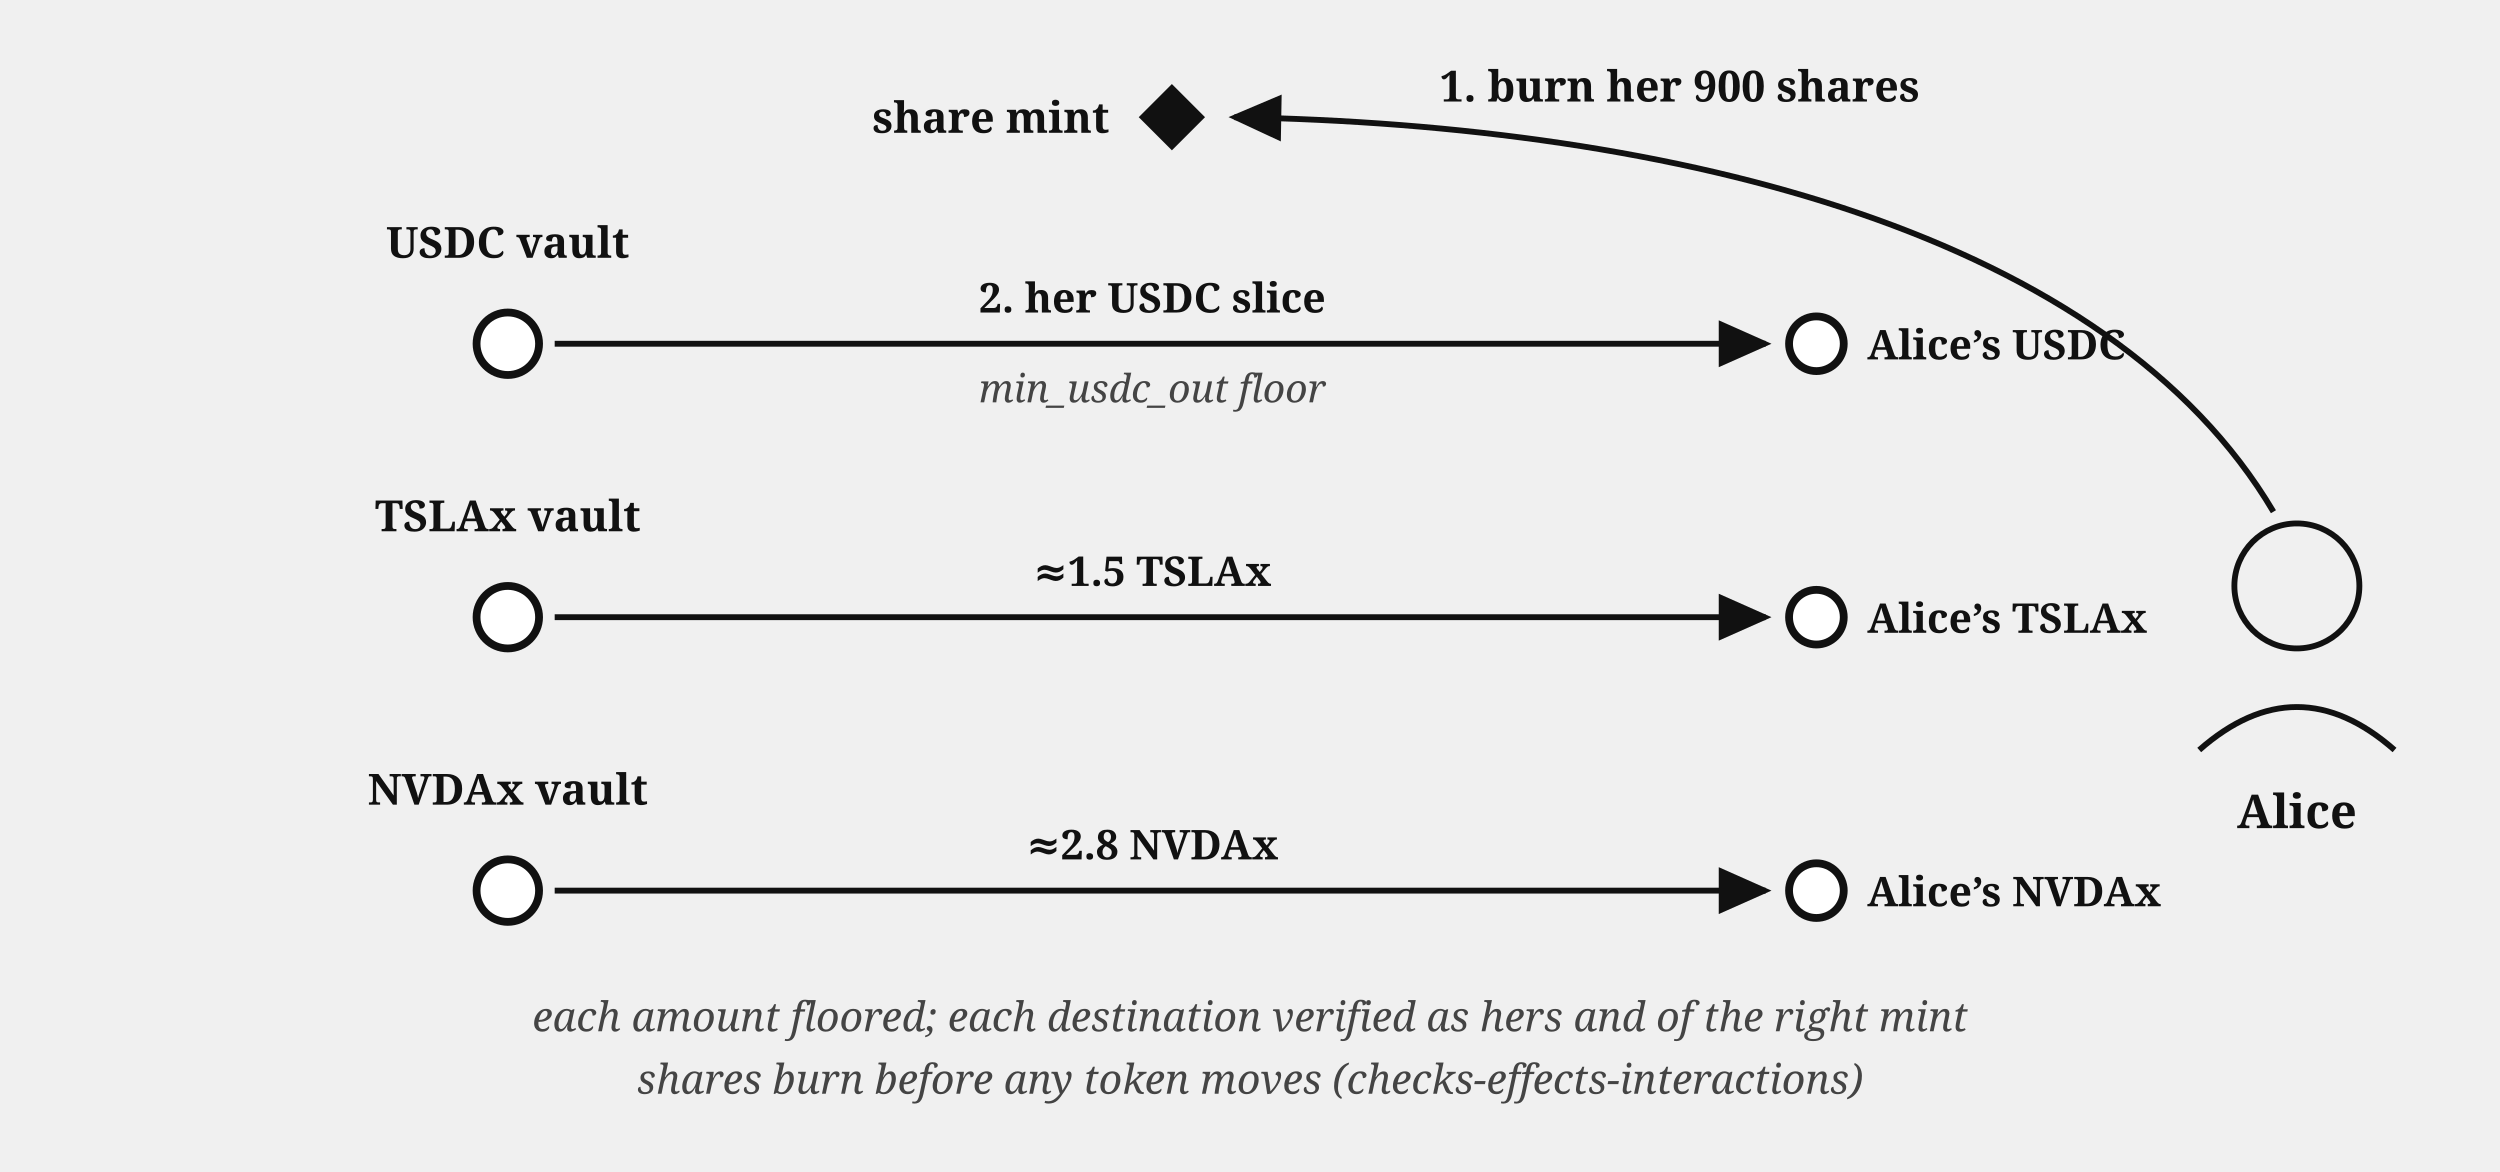
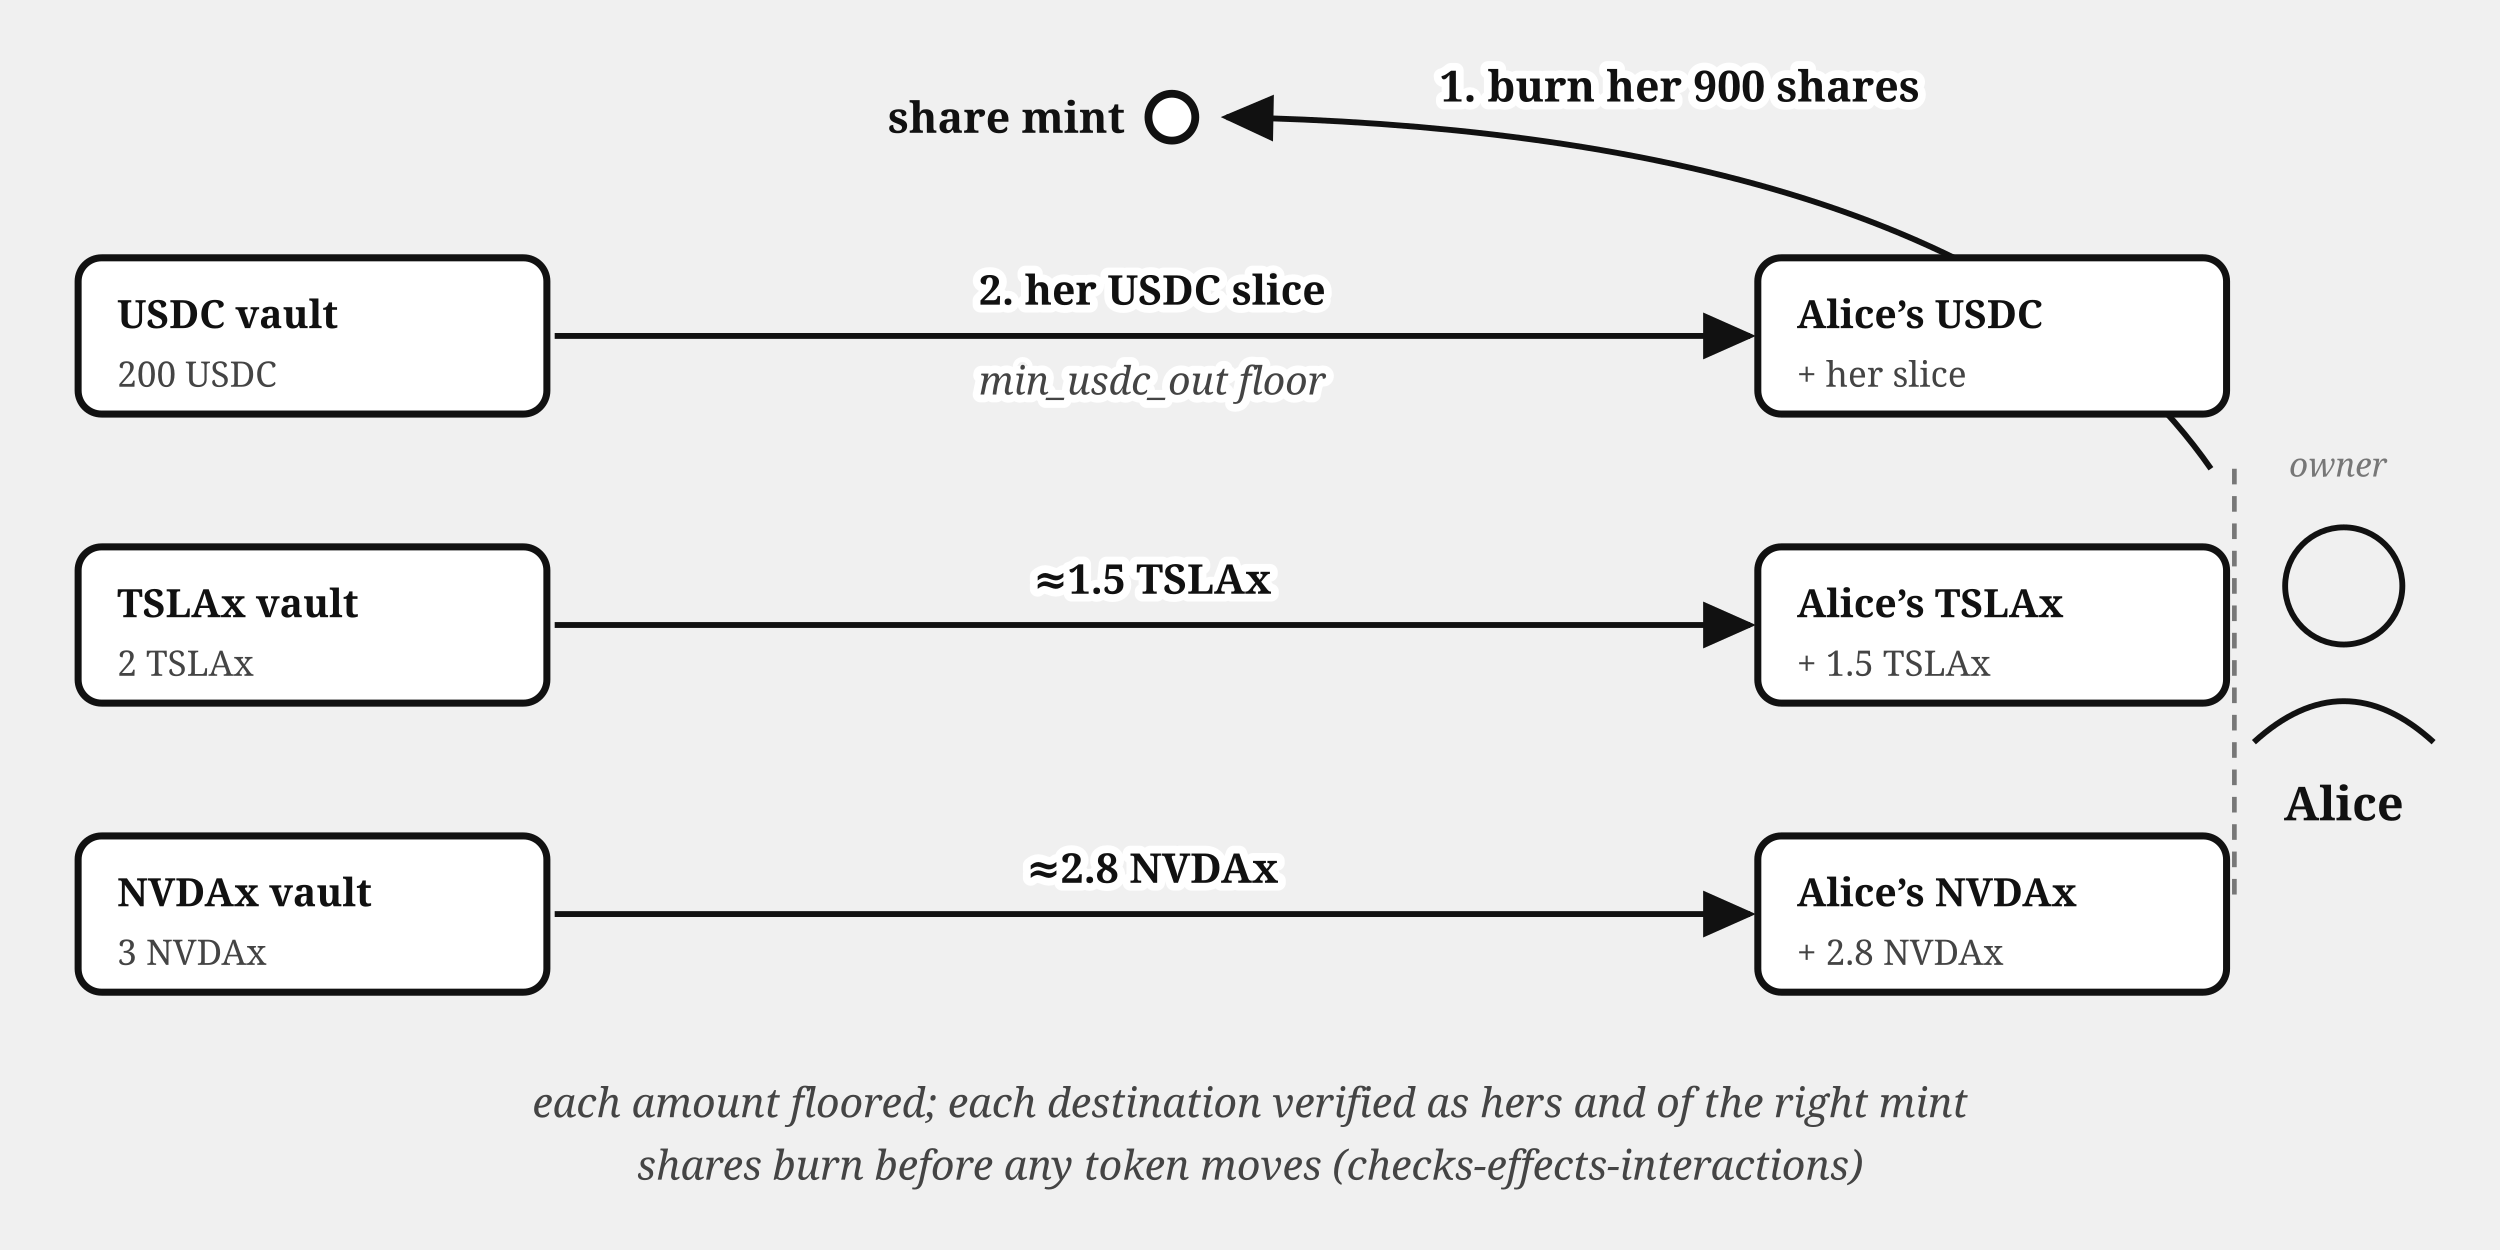
- <svg xmlns="http://www.w3.org/2000/svg" viewBox="0 0 640 300" font-family="Georgia, serif" fill="#111">
+ <svg xmlns="http://www.w3.org/2000/svg" viewBox="0 0 640 320" font-family="Georgia, serif" fill="#111">
  <defs>
    <marker id="vault-withdraw-in-kind-arr" markerWidth="9" markerHeight="8" refX="8" refY="4" orient="auto">
      <path d="M0,0 L9,4 L0,8 z" fill="#111" />
    </marker>
  </defs>
-   <rect x="294" y="24" width="12" height="12" fill="#111" transform="rotate(45 300 30)" />
-   <text x="284" y="34" font-size="11" font-weight="bold" text-anchor="end">share mint</text>
-   <path d="M 582,131 C 540,60 430,32 316,30" fill="none" stroke="#111" stroke-width="1.5" marker-end="url(#vault-withdraw-in-kind-arr)" />
-   <text x="430" y="26" font-size="11" font-weight="bold" text-anchor="middle">1. burn her 900 shares</text>
-   <circle cx="130" cy="88" r="8" fill="#fff" stroke="#111" stroke-width="2" />
-   <text x="130" y="66" font-size="11" font-weight="bold" text-anchor="middle">USDC vault</text>
-   <circle cx="130" cy="158" r="8" fill="#fff" stroke="#111" stroke-width="2" />
-   <text x="130" y="136" font-size="11" font-weight="bold" text-anchor="middle">TSLAx vault</text>
-   <circle cx="130" cy="228" r="8" fill="#fff" stroke="#111" stroke-width="2" />
-   <text x="130" y="206" font-size="11" font-weight="bold" text-anchor="middle">NVDAx vault</text>
-   <path d="M 142,88 L 452,88" fill="none" stroke="#111" stroke-width="1.5" marker-end="url(#vault-withdraw-in-kind-arr)" />
-   <text x="295" y="80" font-size="10.5" font-weight="bold" text-anchor="middle">2. her USDC slice</text>
-   <text x="295" y="103" font-size="10" font-style="italic" fill="#444" text-anchor="middle">min_usdc_out floor</text>
-   <path d="M 142,158 L 452,158" fill="none" stroke="#111" stroke-width="1.5" marker-end="url(#vault-withdraw-in-kind-arr)" />
-   <text x="295" y="150" font-size="10.5" font-weight="bold" text-anchor="middle">≈1.5 TSLAx</text>
-   <path d="M 142,228 L 452,228" fill="none" stroke="#111" stroke-width="1.5" marker-end="url(#vault-withdraw-in-kind-arr)" />
-   <text x="295" y="220" font-size="10.5" font-weight="bold" text-anchor="middle">≈2.8 NVDAx</text>
-   <circle cx="465" cy="88" r="7" fill="#fff" stroke="#111" stroke-width="2" />
-   <text x="478" y="92" font-size="10.5" font-weight="bold">Alice’s USDC</text>
-   <circle cx="465" cy="158" r="7" fill="#fff" stroke="#111" stroke-width="2" />
-   <text x="478" y="162" font-size="10.5" font-weight="bold">Alice’s TSLAx</text>
-   <circle cx="465" cy="228" r="7" fill="#fff" stroke="#111" stroke-width="2" />
-   <text x="478" y="232" font-size="10.5" font-weight="bold">Alice’s NVDAx</text>
-   <circle cx="588" cy="150" r="16" fill="none" stroke="#111" stroke-width="1.5" />
-   <path d="M 563,192 Q 588,170 613,192" fill="none" stroke="#111" stroke-width="1.5" />
-   <text x="588" y="212" font-size="12" font-weight="bold" text-anchor="middle">Alice</text>
-   <text x="320" y="264" font-size="10.5" font-style="italic" fill="#444" text-anchor="middle">each amount floored; each destination verified as hers and of the right mint</text>
-   <text x="320" y="280" font-size="10.5" font-style="italic" fill="#444" text-anchor="middle">shares burn before any token moves (checks-effects-interactions)</text>
+   <circle cx="300" cy="30" r="6" fill="#fff" stroke="#111" stroke-width="2" />
+   <text x="288" y="34" font-size="11" font-weight="bold" text-anchor="end">share mint</text>
+   <path d="M 566,120 C 520,54 420,32 314,30" fill="none" stroke="#111" stroke-width="1.5" marker-end="url(#vault-withdraw-in-kind-arr)" />
+   <text stroke="#fff" stroke-width="4" paint-order="stroke" stroke-linejoin="round" x="430" y="26" font-size="11" font-weight="bold" text-anchor="middle">1. burn her 900 shares</text>
+   <rect x="20" y="66" width="120" height="40" rx="6" fill="#fff" stroke="#111" stroke-width="1.8" />
+   <text x="30" y="84" font-size="10" font-weight="bold">USDC vault</text>
+   <text x="30" y="99" font-size="9" fill="#444">200 USDC</text>
+   <rect x="20" y="140" width="120" height="40" rx="6" fill="#fff" stroke="#111" stroke-width="1.8" />
+   <text x="30" y="158" font-size="10" font-weight="bold">TSLAx vault</text>
+   <text x="30" y="173" font-size="9" fill="#444">2 TSLAx</text>
+   <rect x="20" y="214" width="120" height="40" rx="6" fill="#fff" stroke="#111" stroke-width="1.8" />
+   <text x="30" y="232" font-size="10" font-weight="bold">NVDAx vault</text>
+   <text x="30" y="247" font-size="9" fill="#444">3 NVDAx</text>
+   <path d="M 142,86 L 448,86" fill="none" stroke="#111" stroke-width="1.5" marker-end="url(#vault-withdraw-in-kind-arr)" />
+   <text stroke="#fff" stroke-width="4" paint-order="stroke" stroke-linejoin="round" x="295" y="78" font-size="10.5" font-weight="bold" text-anchor="middle">2. her USDC slice</text>
+   <text stroke="#fff" stroke-width="4" paint-order="stroke" stroke-linejoin="round" x="295" y="101" font-size="10" font-style="italic" fill="#444" text-anchor="middle">min_usdc_out floor</text>
+   <path d="M 142,160 L 448,160" fill="none" stroke="#111" stroke-width="1.5" marker-end="url(#vault-withdraw-in-kind-arr)" />
+   <text stroke="#fff" stroke-width="4" paint-order="stroke" stroke-linejoin="round" x="295" y="152" font-size="10.5" font-weight="bold" text-anchor="middle">≈1.5 TSLAx</text>
+   <path d="M 142,234 L 448,234" fill="none" stroke="#111" stroke-width="1.5" marker-end="url(#vault-withdraw-in-kind-arr)" />
+   <text stroke="#fff" stroke-width="4" paint-order="stroke" stroke-linejoin="round" x="295" y="226" font-size="10.5" font-weight="bold" text-anchor="middle">≈2.8 NVDAx</text>
+   <rect x="450" y="66" width="120" height="40" rx="6" fill="#fff" stroke="#111" stroke-width="1.8" />
+   <text x="460" y="84" font-size="10" font-weight="bold">Alice’s USDC</text>
+   <text x="460" y="99" font-size="9" fill="#444">+ her slice</text>
+   <rect x="450" y="140" width="120" height="40" rx="6" fill="#fff" stroke="#111" stroke-width="1.8" />
+   <text x="460" y="158" font-size="10" font-weight="bold">Alice’s TSLAx</text>
+   <text x="460" y="173" font-size="9" fill="#444">+ 1.5 TSLAx</text>
+   <rect x="450" y="214" width="120" height="40" rx="6" fill="#fff" stroke="#111" stroke-width="1.8" />
+   <text x="460" y="232" font-size="10" font-weight="bold">Alice’s NVDAx</text>
+   <text x="460" y="247" font-size="9" fill="#444">+ 2.8 NVDAx</text>
+   <circle cx="600" cy="150" r="15" fill="none" stroke="#111" stroke-width="1.5" />
+   <path d="M 577,190 Q 600,169 623,190" fill="none" stroke="#111" stroke-width="1.5" />
+   <text x="600" y="210" font-size="12" font-weight="bold" text-anchor="middle">Alice</text>
+   <line x1="572" y1="120" x2="572" y2="230" stroke="#777" stroke-width="1.2" stroke-dasharray="4 3" />
+   <text x="586" y="122" font-size="8.5" fill="#777" font-style="italic">owner</text>
+   <text x="320" y="286" font-size="10.5" font-style="italic" fill="#444" text-anchor="middle">each amount floored; each destination verified as hers and of the right mint</text>
+   <text x="320" y="302" font-size="10.5" font-style="italic" fill="#444" text-anchor="middle">shares burn before any token moves (checks-effects-interactions)</text>
</svg>
